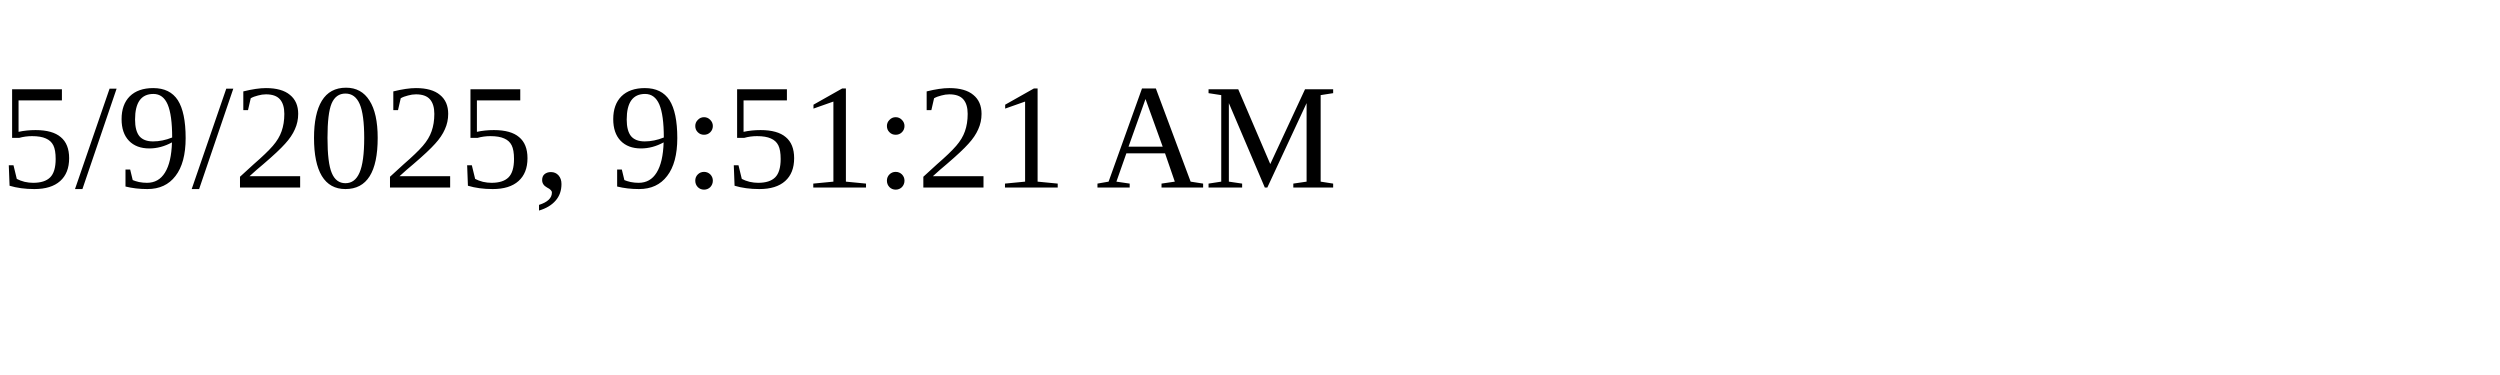
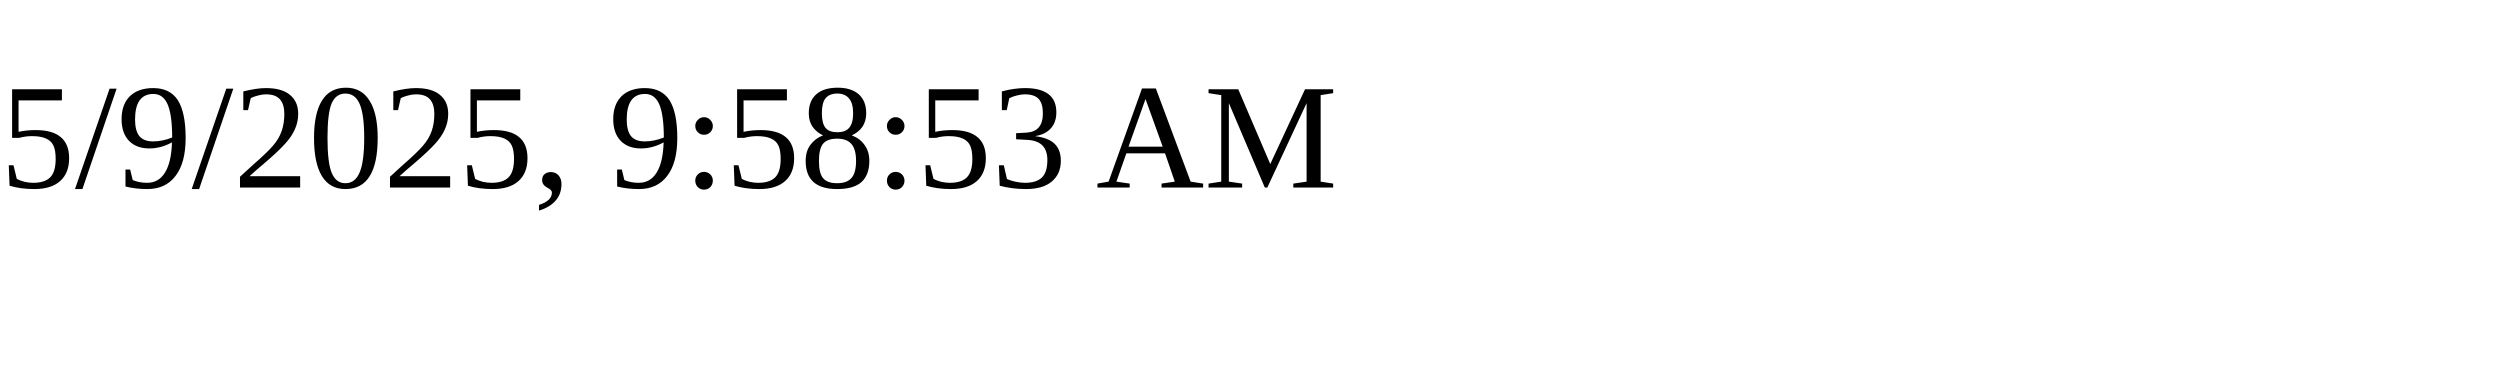
<svg xmlns="http://www.w3.org/2000/svg" height="30" width="200">
-   <text x="0" y="15">5/9/2025, 9:51:21 AM</text>
+   <text x="0" y="15">5/9/2025, 9:58:53 AM</text>
</svg>
